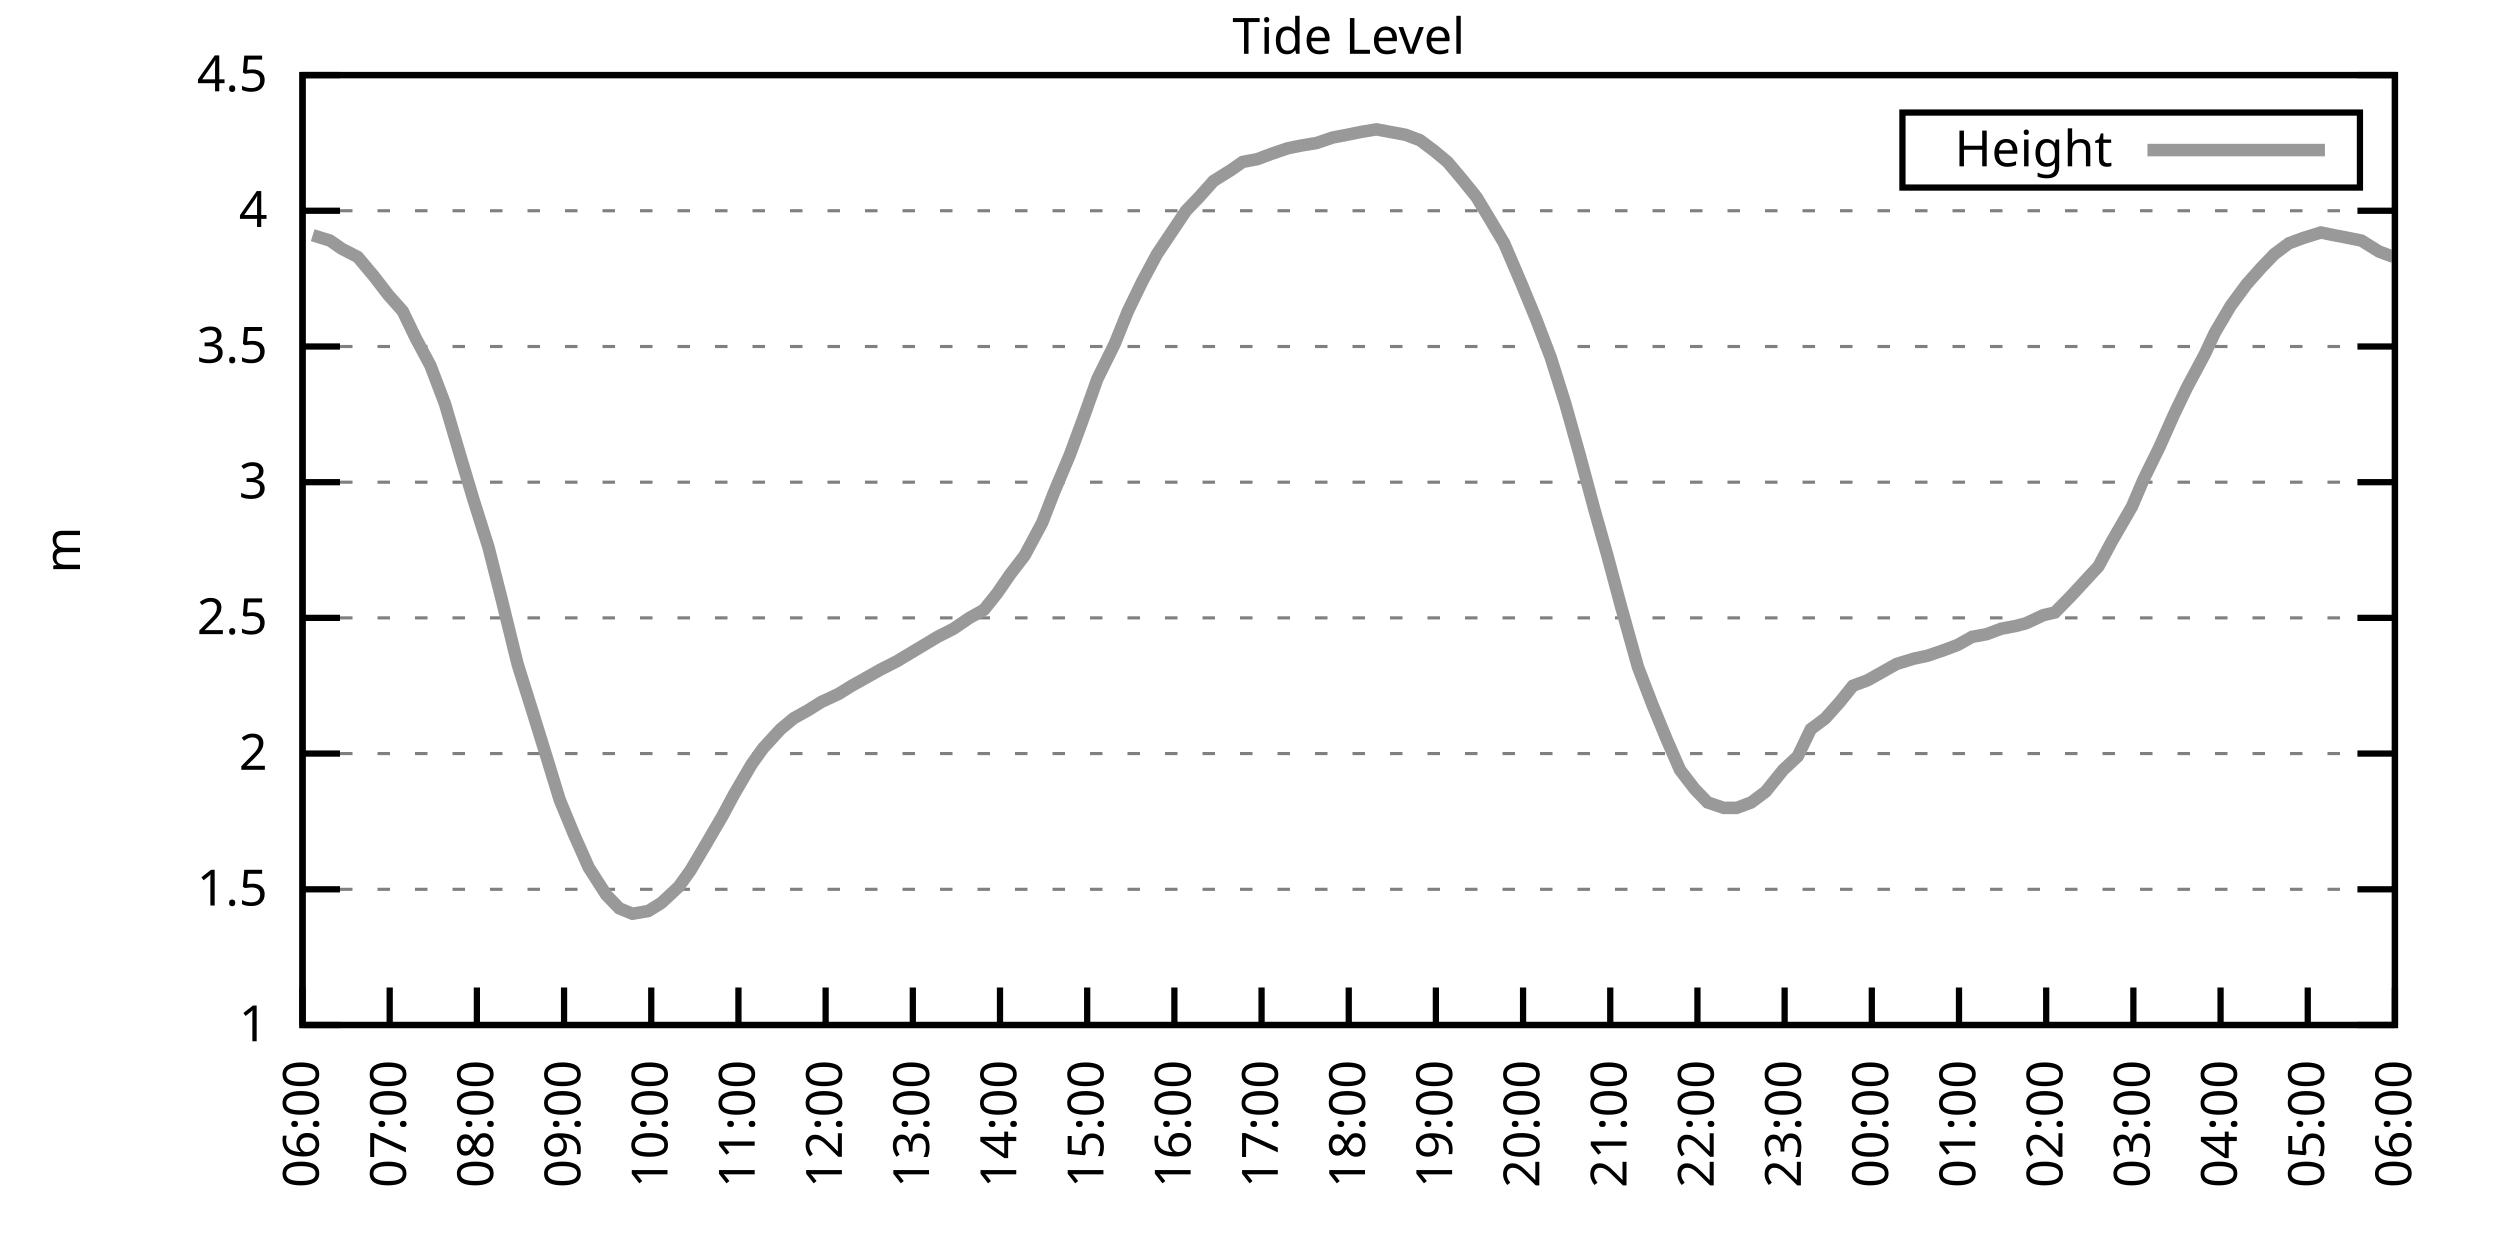
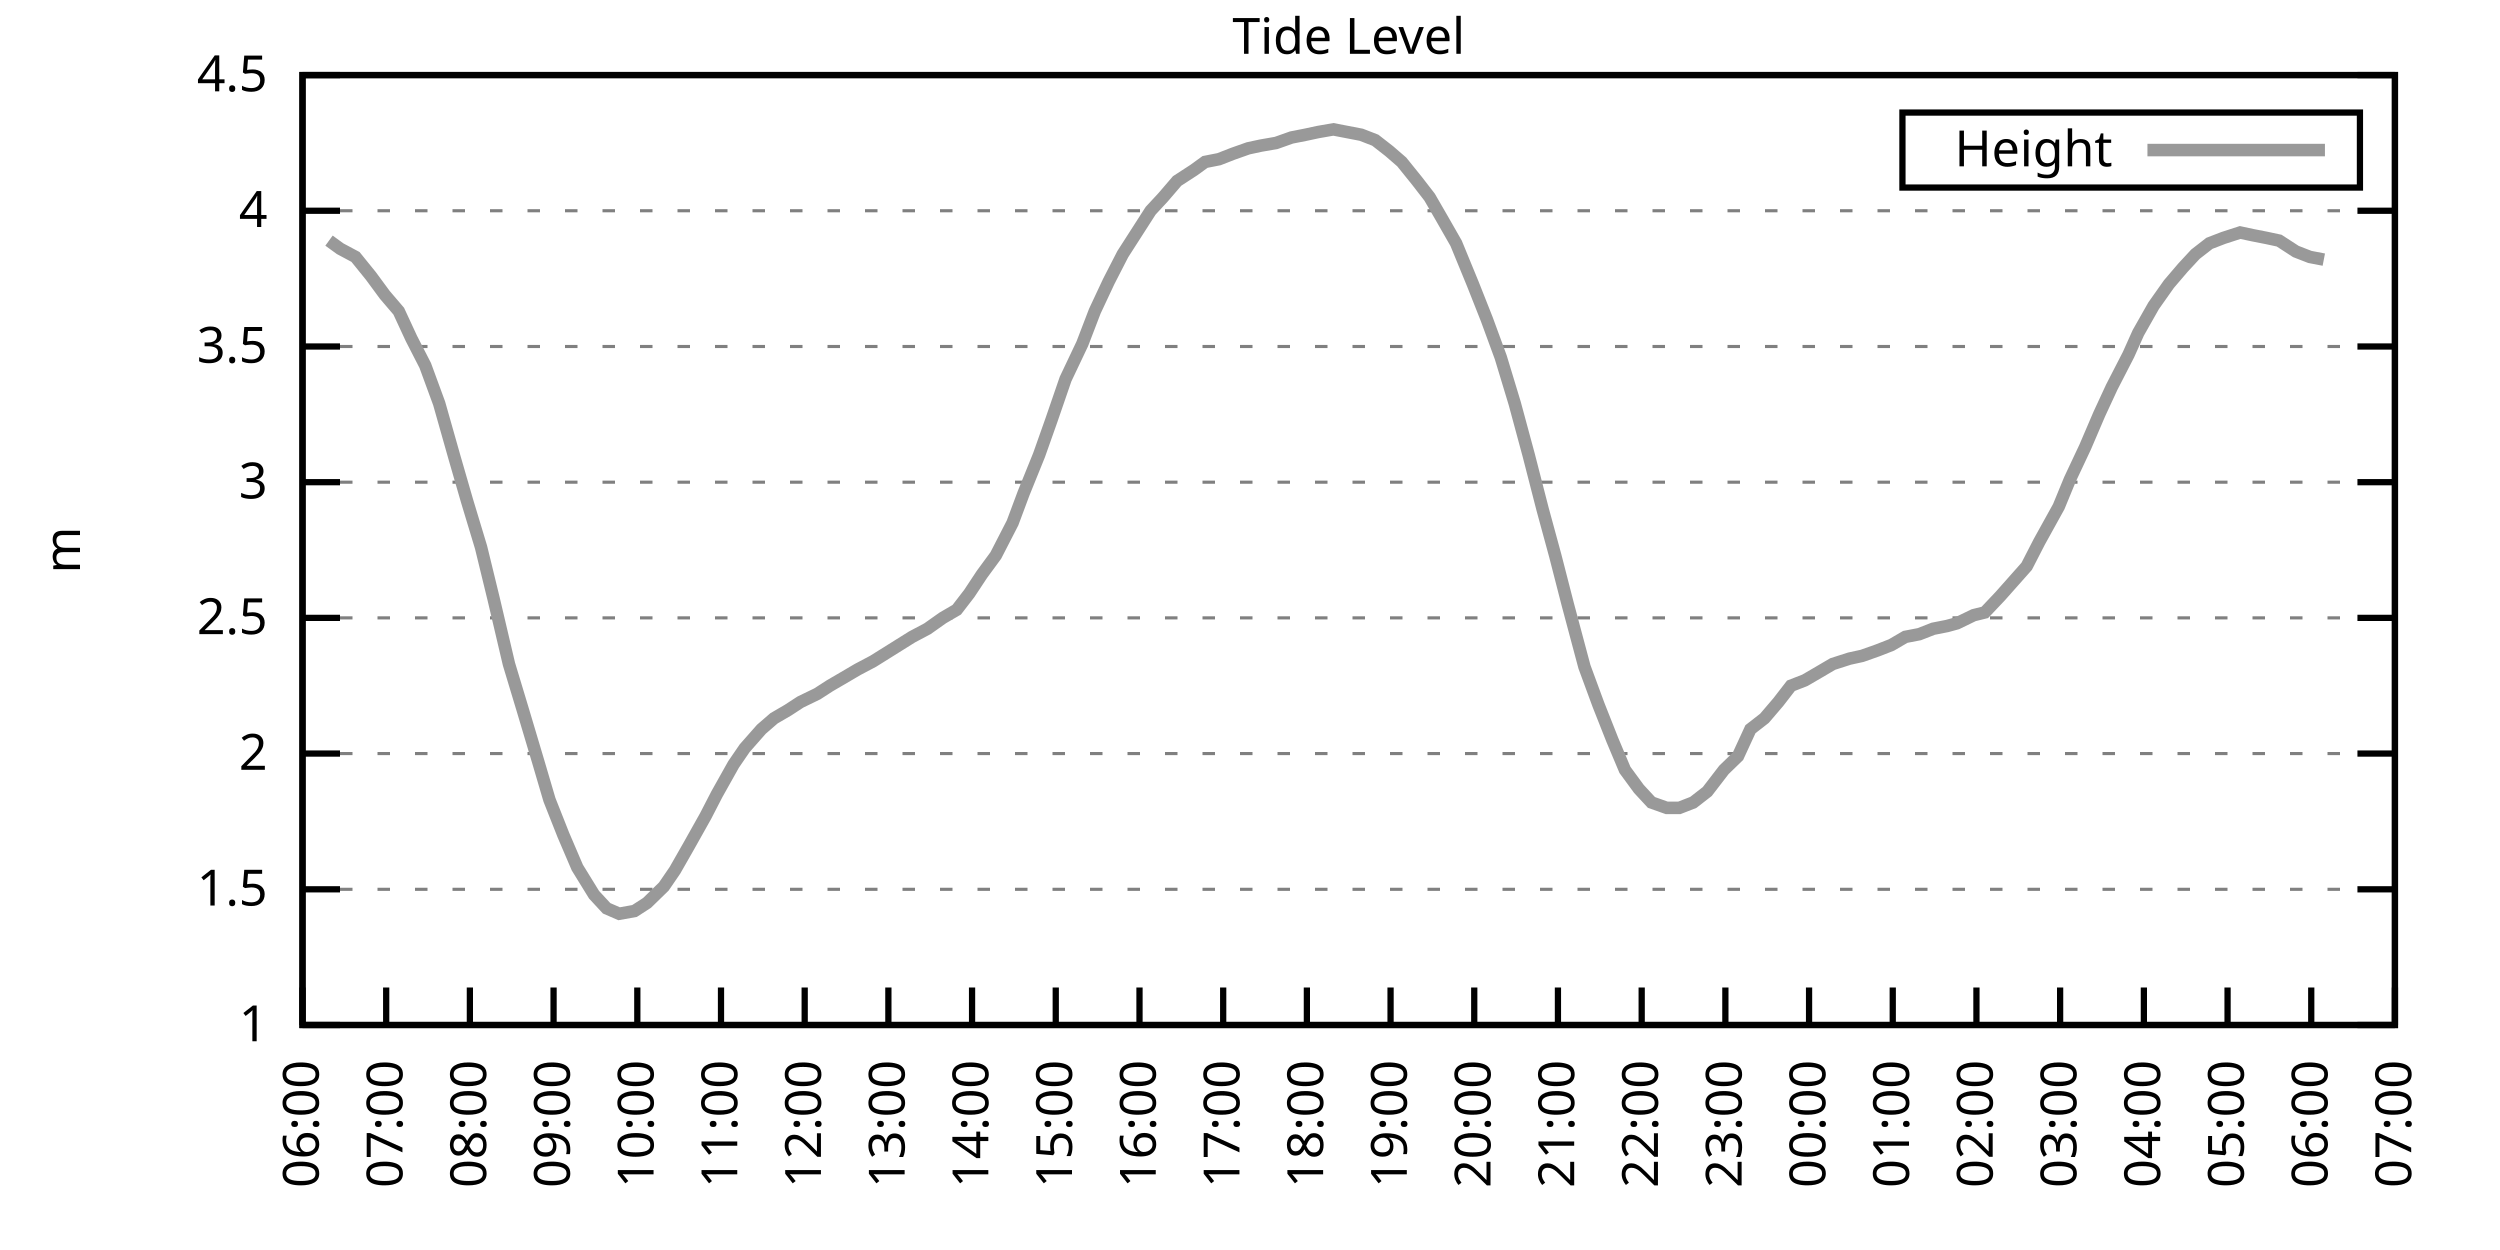
<svg xmlns="http://www.w3.org/2000/svg" xmlns:xlink="http://www.w3.org/1999/xlink" width="400" height="200" viewBox="0 0 400 200">
  <g id="gnuplot_canvas">
    <rect x="0" y="0" width="400" height="200" fill="none" />
    <defs>
      <circle id="gpDot" r="0.5" stroke-width="0.5" stroke="currentColor" />
      <path id="gpPt0" stroke-width="0.333" stroke="currentColor" d="M-1,0 h2 M0,-1 v2" />
      <path id="gpPt1" stroke-width="0.333" stroke="currentColor" d="M-1,-1 L1,1 M1,-1 L-1,1" />
      <path id="gpPt2" stroke-width="0.333" stroke="currentColor" d="M-1,0 L1,0 M0,-1 L0,1 M-1,-1 L1,1 M-1,1 L1,-1" />
      <rect id="gpPt3" stroke-width="0.333" stroke="currentColor" x="-1" y="-1" width="2" height="2" />
      <rect id="gpPt4" stroke-width="0.333" stroke="currentColor" fill="currentColor" x="-1" y="-1" width="2" height="2" />
      <circle id="gpPt5" stroke-width="0.333" stroke="currentColor" cx="0" cy="0" r="1" />
      <use xlink:href="#gpPt5" id="gpPt6" fill="currentColor" stroke="none" />
      <path id="gpPt7" stroke-width="0.333" stroke="currentColor" d="M0,-1.33 L-1.33,0.67 L1.33,0.67 z" />
      <use xlink:href="#gpPt7" id="gpPt8" fill="currentColor" stroke="none" />
      <use xlink:href="#gpPt7" id="gpPt9" stroke="currentColor" transform="rotate(180)" />
      <use xlink:href="#gpPt9" id="gpPt10" fill="currentColor" stroke="none" />
      <use xlink:href="#gpPt3" id="gpPt11" stroke="currentColor" transform="rotate(45)" />
      <use xlink:href="#gpPt11" id="gpPt12" fill="currentColor" stroke="none" />
      <path id="gpPt13" stroke-width="0.333" stroke="currentColor" d="M0,1.330 L1.265,0.411 L0.782,-1.067 L-0.782,-1.076 L-1.265,0.411 z" />
      <use xlink:href="#gpPt13" id="gpPt14" fill="currentColor" stroke="none" />
      <filter id="textbox" filterUnits="objectBoundingBox" x="0" y="0" height="1" width="1">
        <feFlood flood-color="white" flood-opacity="1" result="bgnd" />
        <feComposite in="SourceGraphic" in2="bgnd" operator="atop" />
      </filter>
      <filter id="greybox" filterUnits="objectBoundingBox" x="0" y="0" height="1" width="1">
        <feFlood flood-color="lightgrey" flood-opacity="1" result="grey" />
        <feComposite in="SourceGraphic" in2="grey" operator="atop" />
      </filter>
    </defs>
    <g fill="none" color="white" stroke="currentColor" stroke-width="1.00" stroke-linecap="butt" stroke-linejoin="miter">
</g>
    <g fill="none" color="black" stroke="currentColor" stroke-width="1.00" stroke-linecap="butt" stroke-linejoin="miter">
      <g stroke="none" shape-rendering="crispEdges">
        <polygon fill="rgb(255, 255, 255)" points="48.40,164.00 383.18,164.00 383.18,12.02 48.40,12.02 " />
      </g>
    </g>
    <g fill="none" color="black" stroke="currentColor" stroke-width="1.00" stroke-linecap="butt" stroke-linejoin="miter">
</g>
    <g fill="none" color="black" stroke="black" stroke-width="0.50" stroke-linecap="butt" stroke-linejoin="miter">
</g>
    <g fill="none" color="gray" stroke="currentColor" stroke-width="0.50" stroke-linecap="butt" stroke-linejoin="miter">
      <path stroke="gray" stroke-dasharray="2,4" class="gridline" d="M48.40,164.00 L383.19,164.00  " />
    </g>
    <g fill="none" color="gray" stroke="gray" stroke-width="1.00" stroke-linecap="butt" stroke-linejoin="miter">
</g>
    <g fill="none" color="black" stroke="currentColor" stroke-width="1.00" stroke-linecap="butt" stroke-linejoin="miter">
      <path stroke="black" d="M48.40,164.00 L54.40,164.00 M383.19,164.00 L377.19,164.00  " />
      <g transform="translate(42.80,166.60)" stroke="none" fill="black" font-family="Sans" font-size="8.00" text-anchor="end">
        <text>
          <tspan font-family="Sans"> 1</tspan>
        </text>
      </g>
    </g>
    <g fill="none" color="black" stroke="currentColor" stroke-width="1.00" stroke-linecap="butt" stroke-linejoin="miter">
</g>
    <g fill="none" color="black" stroke="black" stroke-width="0.50" stroke-linecap="butt" stroke-linejoin="miter">
</g>
    <g fill="none" color="gray" stroke="currentColor" stroke-width="0.50" stroke-linecap="butt" stroke-linejoin="miter">
      <path stroke="gray" stroke-dasharray="2,4" class="gridline" d="M48.40,142.29 L383.19,142.29  " />
    </g>
    <g fill="none" color="gray" stroke="gray" stroke-width="1.00" stroke-linecap="butt" stroke-linejoin="miter">
</g>
    <g fill="none" color="black" stroke="currentColor" stroke-width="1.00" stroke-linecap="butt" stroke-linejoin="miter">
      <path stroke="black" d="M48.40,142.29 L54.40,142.29 M383.19,142.29 L377.19,142.29  " />
      <g transform="translate(42.80,144.89)" stroke="none" fill="black" font-family="Sans" font-size="8.00" text-anchor="end">
        <text>
          <tspan font-family="Sans"> 1.5</tspan>
        </text>
      </g>
    </g>
    <g fill="none" color="black" stroke="currentColor" stroke-width="1.00" stroke-linecap="butt" stroke-linejoin="miter">
</g>
    <g fill="none" color="black" stroke="black" stroke-width="0.50" stroke-linecap="butt" stroke-linejoin="miter">
</g>
    <g fill="none" color="gray" stroke="currentColor" stroke-width="0.50" stroke-linecap="butt" stroke-linejoin="miter">
      <path stroke="gray" stroke-dasharray="2,4" class="gridline" d="M48.40,120.57 L383.19,120.57  " />
    </g>
    <g fill="none" color="gray" stroke="gray" stroke-width="1.00" stroke-linecap="butt" stroke-linejoin="miter">
</g>
    <g fill="none" color="black" stroke="currentColor" stroke-width="1.00" stroke-linecap="butt" stroke-linejoin="miter">
      <path stroke="black" d="M48.40,120.57 L54.40,120.57 M383.19,120.57 L377.19,120.57  " />
      <g transform="translate(42.80,123.17)" stroke="none" fill="black" font-family="Sans" font-size="8.00" text-anchor="end">
        <text>
          <tspan font-family="Sans"> 2</tspan>
        </text>
      </g>
    </g>
    <g fill="none" color="black" stroke="currentColor" stroke-width="1.00" stroke-linecap="butt" stroke-linejoin="miter">
</g>
    <g fill="none" color="black" stroke="black" stroke-width="0.50" stroke-linecap="butt" stroke-linejoin="miter">
</g>
    <g fill="none" color="gray" stroke="currentColor" stroke-width="0.50" stroke-linecap="butt" stroke-linejoin="miter">
      <path stroke="gray" stroke-dasharray="2,4" class="gridline" d="M48.40,98.86 L383.19,98.86  " />
    </g>
    <g fill="none" color="gray" stroke="gray" stroke-width="1.00" stroke-linecap="butt" stroke-linejoin="miter">
</g>
    <g fill="none" color="black" stroke="currentColor" stroke-width="1.00" stroke-linecap="butt" stroke-linejoin="miter">
      <path stroke="black" d="M48.40,98.86 L54.40,98.86 M383.19,98.86 L377.19,98.86  " />
      <g transform="translate(42.80,101.46)" stroke="none" fill="black" font-family="Sans" font-size="8.00" text-anchor="end">
        <text>
          <tspan font-family="Sans"> 2.5</tspan>
        </text>
      </g>
    </g>
    <g fill="none" color="black" stroke="currentColor" stroke-width="1.00" stroke-linecap="butt" stroke-linejoin="miter">
</g>
    <g fill="none" color="black" stroke="black" stroke-width="0.50" stroke-linecap="butt" stroke-linejoin="miter">
</g>
    <g fill="none" color="gray" stroke="currentColor" stroke-width="0.50" stroke-linecap="butt" stroke-linejoin="miter">
      <path stroke="gray" stroke-dasharray="2,4" class="gridline" d="M48.40,77.15 L383.19,77.15  " />
    </g>
    <g fill="none" color="gray" stroke="gray" stroke-width="1.00" stroke-linecap="butt" stroke-linejoin="miter">
</g>
    <g fill="none" color="black" stroke="currentColor" stroke-width="1.00" stroke-linecap="butt" stroke-linejoin="miter">
      <path stroke="black" d="M48.40,77.15 L54.40,77.15 M383.19,77.15 L377.19,77.15  " />
      <g transform="translate(42.80,79.75)" stroke="none" fill="black" font-family="Sans" font-size="8.00" text-anchor="end">
        <text>
          <tspan font-family="Sans"> 3</tspan>
        </text>
      </g>
    </g>
    <g fill="none" color="black" stroke="currentColor" stroke-width="1.00" stroke-linecap="butt" stroke-linejoin="miter">
</g>
    <g fill="none" color="black" stroke="black" stroke-width="0.50" stroke-linecap="butt" stroke-linejoin="miter">
</g>
    <g fill="none" color="gray" stroke="currentColor" stroke-width="0.50" stroke-linecap="butt" stroke-linejoin="miter">
      <path stroke="gray" stroke-dasharray="2,4" class="gridline" d="M48.40,55.44 L383.19,55.44  " />
    </g>
    <g fill="none" color="gray" stroke="gray" stroke-width="1.00" stroke-linecap="butt" stroke-linejoin="miter">
</g>
    <g fill="none" color="black" stroke="currentColor" stroke-width="1.00" stroke-linecap="butt" stroke-linejoin="miter">
      <path stroke="black" d="M48.40,55.44 L54.40,55.44 M383.19,55.44 L377.19,55.44  " />
      <g transform="translate(42.80,58.04)" stroke="none" fill="black" font-family="Sans" font-size="8.00" text-anchor="end">
        <text>
          <tspan font-family="Sans"> 3.5</tspan>
        </text>
      </g>
    </g>
    <g fill="none" color="black" stroke="currentColor" stroke-width="1.00" stroke-linecap="butt" stroke-linejoin="miter">
</g>
    <g fill="none" color="black" stroke="black" stroke-width="0.50" stroke-linecap="butt" stroke-linejoin="miter">
</g>
    <g fill="none" color="gray" stroke="currentColor" stroke-width="0.50" stroke-linecap="butt" stroke-linejoin="miter">
      <path stroke="gray" stroke-dasharray="2,4" class="gridline" d="M48.40,33.72 L383.19,33.72  " />
    </g>
    <g fill="none" color="gray" stroke="gray" stroke-width="1.00" stroke-linecap="butt" stroke-linejoin="miter">
</g>
    <g fill="none" color="black" stroke="currentColor" stroke-width="1.00" stroke-linecap="butt" stroke-linejoin="miter">
      <path stroke="black" d="M48.40,33.72 L54.40,33.72 M383.19,33.72 L377.19,33.72  " />
      <g transform="translate(42.80,36.32)" stroke="none" fill="black" font-family="Sans" font-size="8.00" text-anchor="end">
        <text>
          <tspan font-family="Sans"> 4</tspan>
        </text>
      </g>
    </g>
    <g fill="none" color="black" stroke="currentColor" stroke-width="1.00" stroke-linecap="butt" stroke-linejoin="miter">
</g>
    <g fill="none" color="black" stroke="black" stroke-width="0.50" stroke-linecap="butt" stroke-linejoin="miter">
</g>
    <g fill="none" color="gray" stroke="currentColor" stroke-width="0.50" stroke-linecap="butt" stroke-linejoin="miter">
      <path stroke="gray" stroke-dasharray="2,4" class="gridline" d="M48.40,12.01 L383.19,12.01  " />
    </g>
    <g fill="none" color="gray" stroke="gray" stroke-width="1.00" stroke-linecap="butt" stroke-linejoin="miter">
</g>
    <g fill="none" color="black" stroke="currentColor" stroke-width="1.00" stroke-linecap="butt" stroke-linejoin="miter">
      <path stroke="black" d="M48.40,12.01 L54.40,12.01 M383.19,12.01 L377.19,12.01  " />
      <g transform="translate(42.80,14.61)" stroke="none" fill="black" font-family="Sans" font-size="8.00" text-anchor="end">
        <text>
          <tspan font-family="Sans"> 4.5</tspan>
        </text>
      </g>
    </g>
    <g fill="none" color="black" stroke="currentColor" stroke-width="1.00" stroke-linecap="butt" stroke-linejoin="miter">
      <path stroke="black" d="M48.40,164.00 L48.40,158.00  " />
      <g transform="translate(51.00,169.60) rotate(270.00)" stroke="none" fill="black" font-family="Sans" font-size="8.00" text-anchor="end">
        <text>
          <tspan font-family="Sans">06:00</tspan>
        </text>
      </g>
    </g>
    <g fill="none" color="black" stroke="currentColor" stroke-width="1.00" stroke-linecap="butt" stroke-linejoin="miter">
-       <path stroke="black" d="M62.35,164.00 L62.35,158.00  " />
-       <g transform="translate(64.95,169.60) rotate(270.00)" stroke="none" fill="black" font-family="Sans" font-size="8.00" text-anchor="end">
+       <path stroke="black" d="M61.79,164.00 L61.79,158.00  " />
+       <g transform="translate(64.39,169.60) rotate(270.00)" stroke="none" fill="black" font-family="Sans" font-size="8.00" text-anchor="end">
        <text>
          <tspan font-family="Sans">07:00</tspan>
        </text>
      </g>
    </g>
    <g fill="none" color="black" stroke="currentColor" stroke-width="1.00" stroke-linecap="butt" stroke-linejoin="miter">
-       <path stroke="black" d="M76.30,164.00 L76.30,158.00  " />
-       <g transform="translate(78.90,169.60) rotate(270.00)" stroke="none" fill="black" font-family="Sans" font-size="8.00" text-anchor="end">
+       <path stroke="black" d="M75.18,164.00 L75.18,158.00  " />
+       <g transform="translate(77.78,169.60) rotate(270.00)" stroke="none" fill="black" font-family="Sans" font-size="8.00" text-anchor="end">
        <text>
          <tspan font-family="Sans">08:00</tspan>
        </text>
      </g>
    </g>
    <g fill="none" color="black" stroke="currentColor" stroke-width="1.00" stroke-linecap="butt" stroke-linejoin="miter">
-       <path stroke="black" d="M90.25,164.00 L90.25,158.00  " />
-       <g transform="translate(92.85,169.60) rotate(270.00)" stroke="none" fill="black" font-family="Sans" font-size="8.00" text-anchor="end">
+       <path stroke="black" d="M88.57,164.00 L88.57,158.00  " />
+       <g transform="translate(91.17,169.60) rotate(270.00)" stroke="none" fill="black" font-family="Sans" font-size="8.00" text-anchor="end">
        <text>
          <tspan font-family="Sans">09:00</tspan>
        </text>
      </g>
    </g>
    <g fill="none" color="black" stroke="currentColor" stroke-width="1.00" stroke-linecap="butt" stroke-linejoin="miter">
-       <path stroke="black" d="M104.20,164.00 L104.20,158.00  " />
-       <g transform="translate(106.80,169.60) rotate(270.00)" stroke="none" fill="black" font-family="Sans" font-size="8.00" text-anchor="end">
+       <path stroke="black" d="M101.97,164.00 L101.97,158.00  " />
+       <g transform="translate(104.57,169.60) rotate(270.00)" stroke="none" fill="black" font-family="Sans" font-size="8.00" text-anchor="end">
        <text>
          <tspan font-family="Sans">10:00</tspan>
        </text>
      </g>
    </g>
    <g fill="none" color="black" stroke="currentColor" stroke-width="1.00" stroke-linecap="butt" stroke-linejoin="miter">
-       <path stroke="black" d="M118.15,164.00 L118.15,158.00  " />
-       <g transform="translate(120.75,169.60) rotate(270.00)" stroke="none" fill="black" font-family="Sans" font-size="8.00" text-anchor="end">
+       <path stroke="black" d="M115.36,164.00 L115.36,158.00  " />
+       <g transform="translate(117.96,169.60) rotate(270.00)" stroke="none" fill="black" font-family="Sans" font-size="8.00" text-anchor="end">
        <text>
          <tspan font-family="Sans">11:00</tspan>
        </text>
      </g>
    </g>
    <g fill="none" color="black" stroke="currentColor" stroke-width="1.00" stroke-linecap="butt" stroke-linejoin="miter">
-       <path stroke="black" d="M132.10,164.00 L132.10,158.00  " />
-       <g transform="translate(134.70,169.60) rotate(270.00)" stroke="none" fill="black" font-family="Sans" font-size="8.00" text-anchor="end">
+       <path stroke="black" d="M128.75,164.00 L128.75,158.00  " />
+       <g transform="translate(131.35,169.60) rotate(270.00)" stroke="none" fill="black" font-family="Sans" font-size="8.00" text-anchor="end">
        <text>
          <tspan font-family="Sans">12:00</tspan>
        </text>
      </g>
    </g>
    <g fill="none" color="black" stroke="currentColor" stroke-width="1.00" stroke-linecap="butt" stroke-linejoin="miter">
-       <path stroke="black" d="M146.05,164.00 L146.05,158.00  " />
-       <g transform="translate(148.65,169.60) rotate(270.00)" stroke="none" fill="black" font-family="Sans" font-size="8.00" text-anchor="end">
+       <path stroke="black" d="M142.14,164.00 L142.14,158.00  " />
+       <g transform="translate(144.74,169.60) rotate(270.00)" stroke="none" fill="black" font-family="Sans" font-size="8.00" text-anchor="end">
        <text>
          <tspan font-family="Sans">13:00</tspan>
        </text>
      </g>
    </g>
    <g fill="none" color="black" stroke="currentColor" stroke-width="1.00" stroke-linecap="butt" stroke-linejoin="miter">
-       <path stroke="black" d="M160.00,164.00 L160.00,158.00  " />
-       <g transform="translate(162.60,169.60) rotate(270.00)" stroke="none" fill="black" font-family="Sans" font-size="8.00" text-anchor="end">
+       <path stroke="black" d="M155.53,164.00 L155.53,158.00  " />
+       <g transform="translate(158.13,169.60) rotate(270.00)" stroke="none" fill="black" font-family="Sans" font-size="8.00" text-anchor="end">
        <text>
          <tspan font-family="Sans">14:00</tspan>
        </text>
      </g>
    </g>
    <g fill="none" color="black" stroke="currentColor" stroke-width="1.00" stroke-linecap="butt" stroke-linejoin="miter">
-       <path stroke="black" d="M173.95,164.00 L173.95,158.00  " />
-       <g transform="translate(176.55,169.60) rotate(270.00)" stroke="none" fill="black" font-family="Sans" font-size="8.00" text-anchor="end">
+       <path stroke="black" d="M168.92,164.00 L168.92,158.00  " />
+       <g transform="translate(171.52,169.60) rotate(270.00)" stroke="none" fill="black" font-family="Sans" font-size="8.00" text-anchor="end">
        <text>
          <tspan font-family="Sans">15:00</tspan>
        </text>
      </g>
    </g>
    <g fill="none" color="black" stroke="currentColor" stroke-width="1.00" stroke-linecap="butt" stroke-linejoin="miter">
-       <path stroke="black" d="M187.90,164.00 L187.90,158.00  " />
-       <g transform="translate(190.50,169.60) rotate(270.00)" stroke="none" fill="black" font-family="Sans" font-size="8.00" text-anchor="end">
+       <path stroke="black" d="M182.32,164.00 L182.32,158.00  " />
+       <g transform="translate(184.92,169.60) rotate(270.00)" stroke="none" fill="black" font-family="Sans" font-size="8.00" text-anchor="end">
        <text>
          <tspan font-family="Sans">16:00</tspan>
        </text>
      </g>
    </g>
    <g fill="none" color="black" stroke="currentColor" stroke-width="1.00" stroke-linecap="butt" stroke-linejoin="miter">
-       <path stroke="black" d="M201.85,164.00 L201.85,158.00  " />
-       <g transform="translate(204.45,169.60) rotate(270.00)" stroke="none" fill="black" font-family="Sans" font-size="8.00" text-anchor="end">
+       <path stroke="black" d="M195.71,164.00 L195.71,158.00  " />
+       <g transform="translate(198.31,169.60) rotate(270.00)" stroke="none" fill="black" font-family="Sans" font-size="8.00" text-anchor="end">
        <text>
          <tspan font-family="Sans">17:00</tspan>
        </text>
      </g>
    </g>
    <g fill="none" color="black" stroke="currentColor" stroke-width="1.00" stroke-linecap="butt" stroke-linejoin="miter">
-       <path stroke="black" d="M215.80,164.00 L215.80,158.00  " />
-       <g transform="translate(218.40,169.60) rotate(270.00)" stroke="none" fill="black" font-family="Sans" font-size="8.00" text-anchor="end">
+       <path stroke="black" d="M209.10,164.00 L209.10,158.00  " />
+       <g transform="translate(211.70,169.60) rotate(270.00)" stroke="none" fill="black" font-family="Sans" font-size="8.00" text-anchor="end">
        <text>
          <tspan font-family="Sans">18:00</tspan>
        </text>
      </g>
    </g>
    <g fill="none" color="black" stroke="currentColor" stroke-width="1.00" stroke-linecap="butt" stroke-linejoin="miter">
-       <path stroke="black" d="M229.74,164.00 L229.74,158.00  " />
-       <g transform="translate(232.34,169.60) rotate(270.00)" stroke="none" fill="black" font-family="Sans" font-size="8.00" text-anchor="end">
+       <path stroke="black" d="M222.49,164.00 L222.49,158.00  " />
+       <g transform="translate(225.09,169.60) rotate(270.00)" stroke="none" fill="black" font-family="Sans" font-size="8.00" text-anchor="end">
        <text>
          <tspan font-family="Sans">19:00</tspan>
        </text>
      </g>
    </g>
    <g fill="none" color="black" stroke="currentColor" stroke-width="1.00" stroke-linecap="butt" stroke-linejoin="miter">
-       <path stroke="black" d="M243.69,164.00 L243.69,158.00  " />
-       <g transform="translate(246.29,169.60) rotate(270.00)" stroke="none" fill="black" font-family="Sans" font-size="8.00" text-anchor="end">
+       <path stroke="black" d="M235.88,164.00 L235.88,158.00  " />
+       <g transform="translate(238.48,169.60) rotate(270.00)" stroke="none" fill="black" font-family="Sans" font-size="8.00" text-anchor="end">
        <text>
          <tspan font-family="Sans">20:00</tspan>
        </text>
      </g>
    </g>
    <g fill="none" color="black" stroke="currentColor" stroke-width="1.00" stroke-linecap="butt" stroke-linejoin="miter">
-       <path stroke="black" d="M257.64,164.00 L257.64,158.00  " />
-       <g transform="translate(260.24,169.60) rotate(270.00)" stroke="none" fill="black" font-family="Sans" font-size="8.00" text-anchor="end">
+       <path stroke="black" d="M249.27,164.00 L249.27,158.00  " />
+       <g transform="translate(251.87,169.60) rotate(270.00)" stroke="none" fill="black" font-family="Sans" font-size="8.00" text-anchor="end">
        <text>
          <tspan font-family="Sans">21:00</tspan>
        </text>
      </g>
    </g>
    <g fill="none" color="black" stroke="currentColor" stroke-width="1.00" stroke-linecap="butt" stroke-linejoin="miter">
-       <path stroke="black" d="M271.59,164.00 L271.59,158.00  " />
-       <g transform="translate(274.19,169.60) rotate(270.00)" stroke="none" fill="black" font-family="Sans" font-size="8.00" text-anchor="end">
+       <path stroke="black" d="M262.67,164.00 L262.67,158.00  " />
+       <g transform="translate(265.27,169.60) rotate(270.00)" stroke="none" fill="black" font-family="Sans" font-size="8.00" text-anchor="end">
        <text>
          <tspan font-family="Sans">22:00</tspan>
        </text>
      </g>
    </g>
    <g fill="none" color="black" stroke="currentColor" stroke-width="1.00" stroke-linecap="butt" stroke-linejoin="miter">
-       <path stroke="black" d="M285.54,164.00 L285.54,158.00  " />
-       <g transform="translate(288.14,169.60) rotate(270.00)" stroke="none" fill="black" font-family="Sans" font-size="8.00" text-anchor="end">
+       <path stroke="black" d="M276.06,164.00 L276.06,158.00  " />
+       <g transform="translate(278.66,169.60) rotate(270.00)" stroke="none" fill="black" font-family="Sans" font-size="8.00" text-anchor="end">
        <text>
          <tspan font-family="Sans">23:00</tspan>
        </text>
      </g>
    </g>
    <g fill="none" color="black" stroke="currentColor" stroke-width="1.00" stroke-linecap="butt" stroke-linejoin="miter">
-       <path stroke="black" d="M299.49,164.00 L299.49,158.00  " />
-       <g transform="translate(302.09,169.60) rotate(270.00)" stroke="none" fill="black" font-family="Sans" font-size="8.00" text-anchor="end">
+       <path stroke="black" d="M289.45,164.00 L289.45,158.00  " />
+       <g transform="translate(292.05,169.60) rotate(270.00)" stroke="none" fill="black" font-family="Sans" font-size="8.00" text-anchor="end">
        <text>
          <tspan font-family="Sans">00:00</tspan>
        </text>
      </g>
    </g>
    <g fill="none" color="black" stroke="currentColor" stroke-width="1.00" stroke-linecap="butt" stroke-linejoin="miter">
-       <path stroke="black" d="M313.44,164.00 L313.44,158.00  " />
-       <g transform="translate(316.04,169.60) rotate(270.00)" stroke="none" fill="black" font-family="Sans" font-size="8.00" text-anchor="end">
+       <path stroke="black" d="M302.84,164.00 L302.84,158.00  " />
+       <g transform="translate(305.44,169.60) rotate(270.00)" stroke="none" fill="black" font-family="Sans" font-size="8.00" text-anchor="end">
        <text>
          <tspan font-family="Sans">01:00</tspan>
        </text>
      </g>
    </g>
    <g fill="none" color="black" stroke="currentColor" stroke-width="1.00" stroke-linecap="butt" stroke-linejoin="miter">
-       <path stroke="black" d="M327.39,164.00 L327.39,158.00  " />
-       <g transform="translate(329.99,169.60) rotate(270.00)" stroke="none" fill="black" font-family="Sans" font-size="8.00" text-anchor="end">
+       <path stroke="black" d="M316.23,164.00 L316.23,158.00  " />
+       <g transform="translate(318.83,169.60) rotate(270.00)" stroke="none" fill="black" font-family="Sans" font-size="8.00" text-anchor="end">
        <text>
          <tspan font-family="Sans">02:00</tspan>
        </text>
      </g>
    </g>
    <g fill="none" color="black" stroke="currentColor" stroke-width="1.00" stroke-linecap="butt" stroke-linejoin="miter">
-       <path stroke="black" d="M341.34,164.00 L341.34,158.00  " />
-       <g transform="translate(343.94,169.60) rotate(270.00)" stroke="none" fill="black" font-family="Sans" font-size="8.00" text-anchor="end">
+       <path stroke="black" d="M329.62,164.00 L329.62,158.00  " />
+       <g transform="translate(332.22,169.60) rotate(270.00)" stroke="none" fill="black" font-family="Sans" font-size="8.00" text-anchor="end">
        <text>
          <tspan font-family="Sans">03:00</tspan>
        </text>
      </g>
    </g>
    <g fill="none" color="black" stroke="currentColor" stroke-width="1.00" stroke-linecap="butt" stroke-linejoin="miter">
-       <path stroke="black" d="M355.29,164.00 L355.29,158.00  " />
-       <g transform="translate(357.89,169.60) rotate(270.00)" stroke="none" fill="black" font-family="Sans" font-size="8.00" text-anchor="end">
+       <path stroke="black" d="M343.02,164.00 L343.02,158.00  " />
+       <g transform="translate(345.62,169.60) rotate(270.00)" stroke="none" fill="black" font-family="Sans" font-size="8.00" text-anchor="end">
        <text>
          <tspan font-family="Sans">04:00</tspan>
        </text>
      </g>
    </g>
    <g fill="none" color="black" stroke="currentColor" stroke-width="1.00" stroke-linecap="butt" stroke-linejoin="miter">
-       <path stroke="black" d="M369.24,164.00 L369.24,158.00  " />
-       <g transform="translate(371.84,169.60) rotate(270.00)" stroke="none" fill="black" font-family="Sans" font-size="8.00" text-anchor="end">
+       <path stroke="black" d="M356.41,164.00 L356.41,158.00  " />
+       <g transform="translate(359.01,169.60) rotate(270.00)" stroke="none" fill="black" font-family="Sans" font-size="8.00" text-anchor="end">
        <text>
          <tspan font-family="Sans">05:00</tspan>
+         </text>
+       </g>
+     </g>
+     <g fill="none" color="black" stroke="currentColor" stroke-width="1.00" stroke-linecap="butt" stroke-linejoin="miter">
+       <path stroke="black" d="M369.80,164.00 L369.80,158.00  " />
+       <g transform="translate(372.40,169.60) rotate(270.00)" stroke="none" fill="black" font-family="Sans" font-size="8.00" text-anchor="end">
+         <text>
+           <tspan font-family="Sans">06:00</tspan>
        </text>
      </g>
    </g>
    <g fill="none" color="black" stroke="currentColor" stroke-width="1.00" stroke-linecap="butt" stroke-linejoin="miter">
      <path stroke="black" d="M383.19,164.00 L383.19,158.00  " />
      <g transform="translate(385.79,169.60) rotate(270.00)" stroke="none" fill="black" font-family="Sans" font-size="8.00" text-anchor="end">
        <text>
-           <tspan font-family="Sans">06:00</tspan>
+           <tspan font-family="Sans">07:00</tspan>
        </text>
      </g>
    </g>
    <g fill="none" color="black" stroke="currentColor" stroke-width="1.00" stroke-linecap="butt" stroke-linejoin="miter">
</g>
    <g fill="none" color="black" stroke="currentColor" stroke-width="1.00" stroke-linecap="butt" stroke-linejoin="miter">
      <path stroke="black" d="M48.40,12.01 L48.40,164.00 L383.19,164.00 L383.19,12.01 L48.40,12.01 Z  " />
    </g>
    <g fill="none" color="black" stroke="currentColor" stroke-width="1.00" stroke-linecap="butt" stroke-linejoin="miter">
</g>
    <g fill="none" color="black" stroke="currentColor" stroke-width="1.00" stroke-linecap="butt" stroke-linejoin="miter">
      <path stroke="black" d="M304.39,30.01 L304.39,18.01 L377.59,18.01 L377.59,30.01 L304.39,30.01 Z  " />
    </g>
    <g id="Tide_level_plot_1">
      <g fill="none" color="white" stroke="black" stroke-width="2.00" stroke-linecap="butt" stroke-linejoin="miter">
</g>
      <g fill="none" color="black" stroke="currentColor" stroke-width="2.00" stroke-linecap="butt" stroke-linejoin="miter">
        <g transform="translate(337.99,26.61)" stroke="none" fill="black" font-family="Sans" font-size="8.00" text-anchor="end">
          <text>
            <tspan font-family="Sans">Height</tspan>
          </text>
        </g>
      </g>
      <g fill="none" color="black" stroke="currentColor" stroke-width="2.00" stroke-linecap="butt" stroke-linejoin="miter">
-         <path stroke="rgb(153, 153, 153)" d="M343.59,24.01 L371.99,24.01 M50.03,37.63 L52.82,38.50 L54.68,39.80 L57.23,41.11 L59.79,44.15 L62.12,47.18   L64.44,49.79 L66.53,54.13 L68.86,58.48 L71.18,64.56 L73.74,73.24 L75.83,80.19 L78.16,87.57 L80.25,95.82   L82.81,106.24 L85.13,113.63 L87.69,121.88 L89.55,127.96 L91.88,133.60 L94.20,138.81 L96.99,143.16 L99.08,145.33   L101.18,146.20 L103.73,145.76 L105.83,144.46 L108.62,141.85 L110.48,139.25 L112.80,135.34 L115.59,130.56 L117.45,127.09   L120.24,122.31 L122.10,119.71 L124.89,116.67 L126.98,114.93 L129.31,113.63 L131.40,112.32 L134.19,111.02 L136.28,109.72   L138.61,108.42 L140.93,107.11 L143.49,105.81 L150.00,101.90 L152.56,100.60 L155.11,98.86 L157.44,97.56 L159.53,94.95   L161.62,91.91 L163.95,88.87 L166.74,83.66 L168.60,78.89 L171.16,72.81 L173.25,67.16 L175.57,60.65 L178.36,55.00   L180.46,49.79 L182.78,45.01 L185.11,40.67 L189.76,33.72 L191.85,31.55 L194.17,28.95 L196.96,27.21 L198.82,25.91   L201.15,25.47 L203.47,24.60 L206.03,23.73 L208.12,23.30 L210.68,22.87 L213.24,22.00 L215.56,21.56 L217.65,21.13   L220.21,20.70 L222.54,21.13 L224.86,21.56 L227.19,22.43 L229.51,24.17 L231.60,25.91 L234.16,28.95 L236.25,31.55   L238.35,35.03 L240.67,38.93 L243.46,45.45 L245.79,51.09 L248.11,57.17 L250.44,64.56 L252.76,72.81 L255.09,81.49   L257.18,88.87 L259.27,96.69 L262.06,106.68 L264.39,112.76 L266.71,118.40 L268.80,123.18 L271.13,126.22 L273.22,128.39   L275.78,129.26 L277.87,129.26 L280.20,128.39 L282.52,126.65 L285.31,123.18 L287.64,121.01 L289.73,116.67 L292.05,114.93   L294.38,112.32 L296.47,109.72 L298.80,108.85 L301.12,107.55 L303.44,106.24 L306.23,105.38 L308.33,104.94 L310.88,104.07   L313.21,103.20 L315.53,101.90 L317.86,101.47 L320.18,100.60 L322.51,100.16 L324.14,99.73 L326.93,98.43 L328.79,97.99   L331.34,95.39 L335.76,90.61 L337.85,86.70 L341.11,81.06 L342.97,76.71 L345.53,71.50 L347.85,66.29 L349.94,61.95   L352.73,56.74 L354.36,53.26 L356.92,48.92 L359.48,45.45 L361.80,42.84 L363.89,40.67 L366.22,38.93 L368.54,38.07   L371.33,37.20 L373.43,37.63 L375.75,38.07 L377.84,38.50 L380.63,40.24 L382.96,41.11  " />
+         <path stroke="rgb(153, 153, 153)" d="M343.59,24.01 L371.99,24.01 M52.64,38.50 L54.43,39.80 L56.88,41.11 L59.34,44.15 L61.57,47.18 L63.80,49.79   L65.81,54.13 L68.04,58.48 L70.27,64.56 L72.73,73.24 L74.74,80.19 L76.97,87.57 L78.98,95.82 L81.43,106.24   L83.66,113.63 L86.12,121.88 L87.91,127.96 L90.14,133.60 L92.37,138.81 L95.05,143.16 L97.06,145.33 L99.06,146.20   L101.52,145.76 L103.53,144.46 L106.21,141.85 L107.99,139.25 L110.22,135.34 L112.90,130.56 L114.69,127.09 L117.37,122.31   L119.15,119.71 L121.83,116.67 L123.84,114.93 L126.07,113.63 L128.08,112.32 L130.76,111.02 L132.77,109.72 L135.00,108.42   L137.23,107.11 L139.69,105.81 L145.94,101.90 L148.39,100.60 L150.85,98.86 L153.08,97.56 L155.09,94.95 L157.10,91.91   L159.33,88.87 L162.01,83.66 L163.79,78.89 L166.25,72.81 L168.25,67.16 L170.49,60.65 L173.17,55.00 L175.17,49.79   L177.41,45.01 L179.64,40.67 L184.10,33.72 L186.11,31.55 L188.34,28.95 L191.02,27.21 L192.81,25.91 L195.04,25.47   L197.27,24.60 L199.73,23.73 L201.73,23.30 L204.19,22.87 L206.64,22.00 L208.88,21.56 L210.88,21.13 L213.34,20.70   L215.57,21.13 L217.80,21.56 L220.04,22.43 L222.27,24.17 L224.28,25.91 L226.73,28.95 L228.74,31.55 L230.75,35.03   L232.98,38.93 L235.66,45.45 L237.89,51.09 L240.12,57.17 L242.36,64.56 L244.59,72.81 L246.82,81.49 L248.83,88.87   L250.84,96.69 L253.51,106.68 L255.75,112.76 L257.98,118.40 L259.99,123.18 L262.22,126.22 L264.23,128.39 L266.68,129.26   L268.69,129.26 L270.92,128.39 L273.16,126.65 L275.83,123.18 L278.07,121.01 L280.07,116.67 L282.31,114.93 L284.54,112.32   L286.55,109.72 L288.78,108.85 L291.01,107.55 L293.24,106.24 L295.92,105.38 L297.93,104.94 L300.39,104.07 L302.62,103.20   L304.85,101.90 L307.08,101.47 L309.31,100.60 L311.54,100.16 L313.11,99.73 L315.79,98.43 L317.57,97.99 L320.03,95.39   L324.27,90.61 L326.28,86.70 L329.40,81.06 L331.19,76.71 L333.64,71.50 L335.87,66.29 L337.88,61.95 L340.56,56.74   L342.12,53.26 L344.58,48.92 L347.03,45.45 L349.26,42.84 L351.27,40.67 L353.51,38.93 L355.74,38.07 L358.42,37.20   L360.42,37.63 L362.66,38.07 L364.66,38.50 L367.34,40.24 L369.58,41.11 L371.81,41.54  " />
      </g>
    </g>
    <g fill="none" color="black" stroke="currentColor" stroke-width="2.00" stroke-linecap="butt" stroke-linejoin="miter">
</g>
    <g fill="none" color="black" stroke="black" stroke-width="1.00" stroke-linecap="butt" stroke-linejoin="miter">
</g>
    <g fill="none" color="black" stroke="currentColor" stroke-width="1.00" stroke-linecap="butt" stroke-linejoin="miter">
      <path stroke="black" d="M48.40,12.01 L48.40,164.00 L383.19,164.00 L383.19,12.01 L48.40,12.01 Z  " />
      <g transform="translate(12.80,88.01) rotate(270.00)" stroke="none" fill="black" font-family="Sans" font-size="8.00" text-anchor="middle">
        <text>
          <tspan font-family="Sans">m</tspan>
        </text>
      </g>
    </g>
    <g fill="none" color="black" stroke="currentColor" stroke-width="1.00" stroke-linecap="butt" stroke-linejoin="miter">
</g>
    <g fill="none" color="black" stroke="currentColor" stroke-width="1.00" stroke-linecap="butt" stroke-linejoin="miter">
      <g transform="translate(215.79,8.61)" stroke="none" fill="black" font-family="Sans" font-size="8.00" text-anchor="middle">
        <text>
          <tspan font-family="Sans">Tide Level</tspan>
        </text>
      </g>
    </g>
    <g fill="none" color="black" stroke="currentColor" stroke-width="1.00" stroke-linecap="butt" stroke-linejoin="miter">
</g>
  </g>
</svg>
